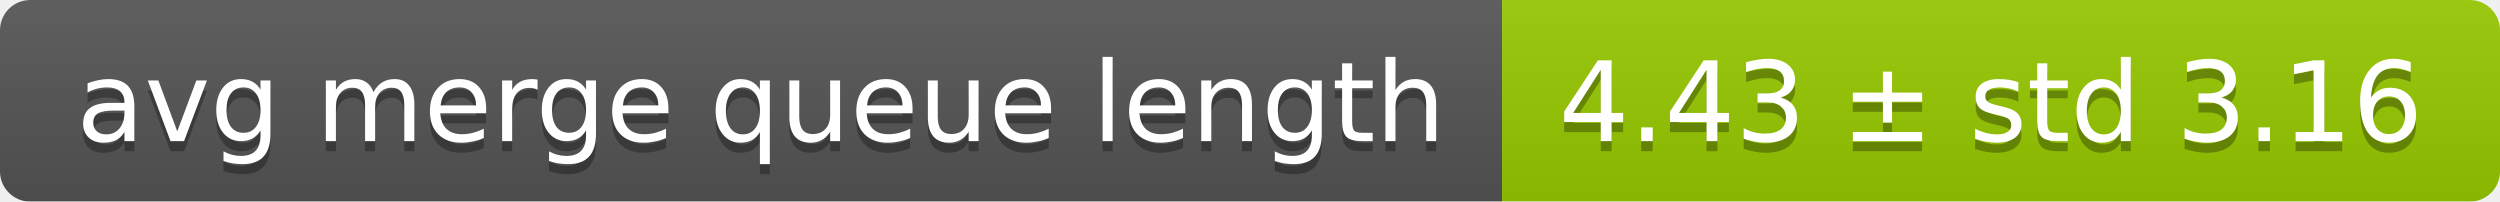
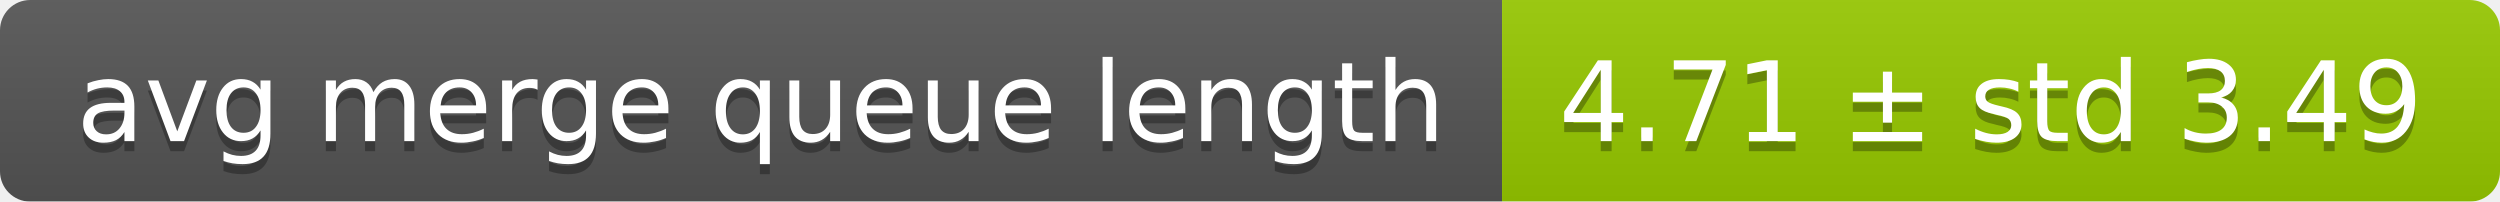
<svg xmlns="http://www.w3.org/2000/svg" width="248" height="20">
  <linearGradient id="smooth" x2="0" y2="100%">
    <stop offset="0" stop-color="#bbb" stop-opacity=".1" />
    <stop offset="1" stop-opacity=".1" />
  </linearGradient>
  <mask id="round">
    <rect width="248" height="20" rx="3" fill="#fff" />
  </mask>
  <g mask="url(#round)">
    <rect width="149" height="20" fill="#555" />
    <rect x="149" width="99" height="20" fill="#97ca00" />
    <rect width="248" height="20" fill="url(#smooth)" />
  </g>
  <g fill="#fff" text-anchor="middle" font-family="DejaVu Sans,Verdana,Geneva,sans-serif" font-size="11">
    <text x="75.5" y="15" fill="#010101" fill-opacity=".3">avg merge queue length</text>
    <text x="75.5" y="14">avg merge queue length</text>
-     <text x="197.5" y="15" fill="#010101" fill-opacity=".3">4.43 ± std 3.16</text>
-     <text x="197.5" y="14">4.43 ± std 3.16</text>
+     <text x="197.5" y="15" fill="#010101" fill-opacity=".3">4.71 ± std 3.49</text>
+     <text x="197.5" y="14">4.71 ± std 3.49</text>
  </g>
</svg>
